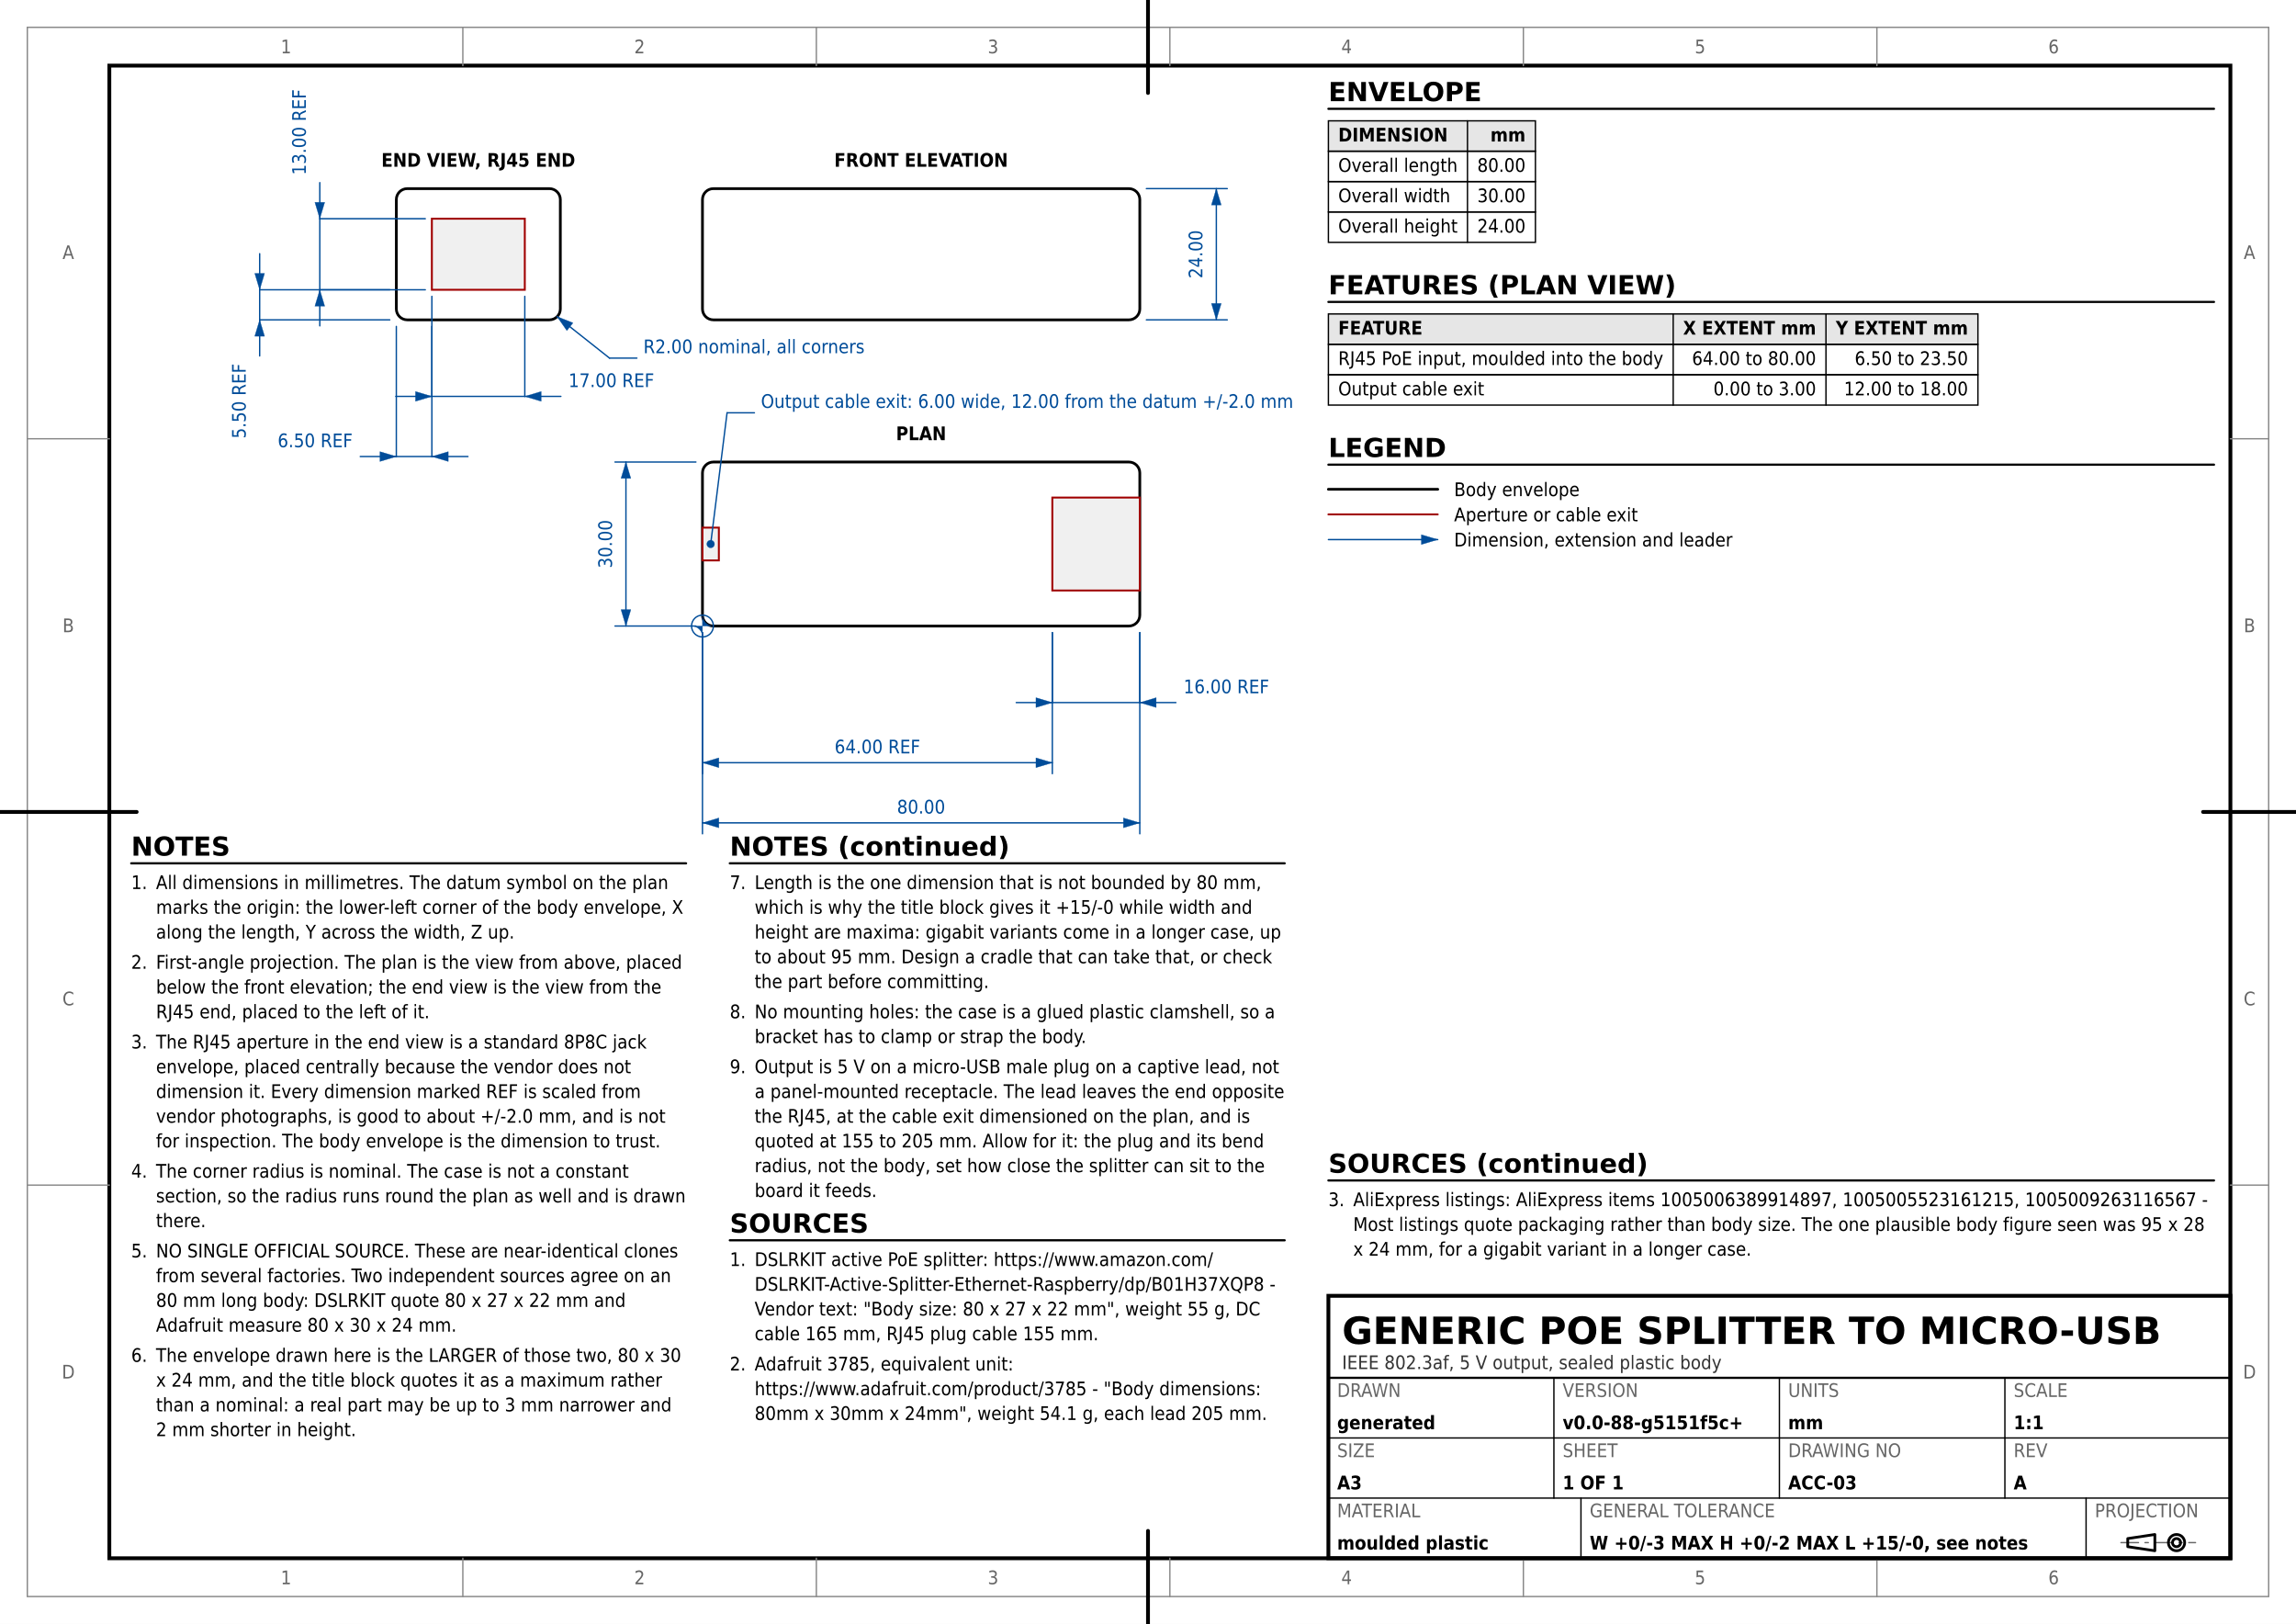
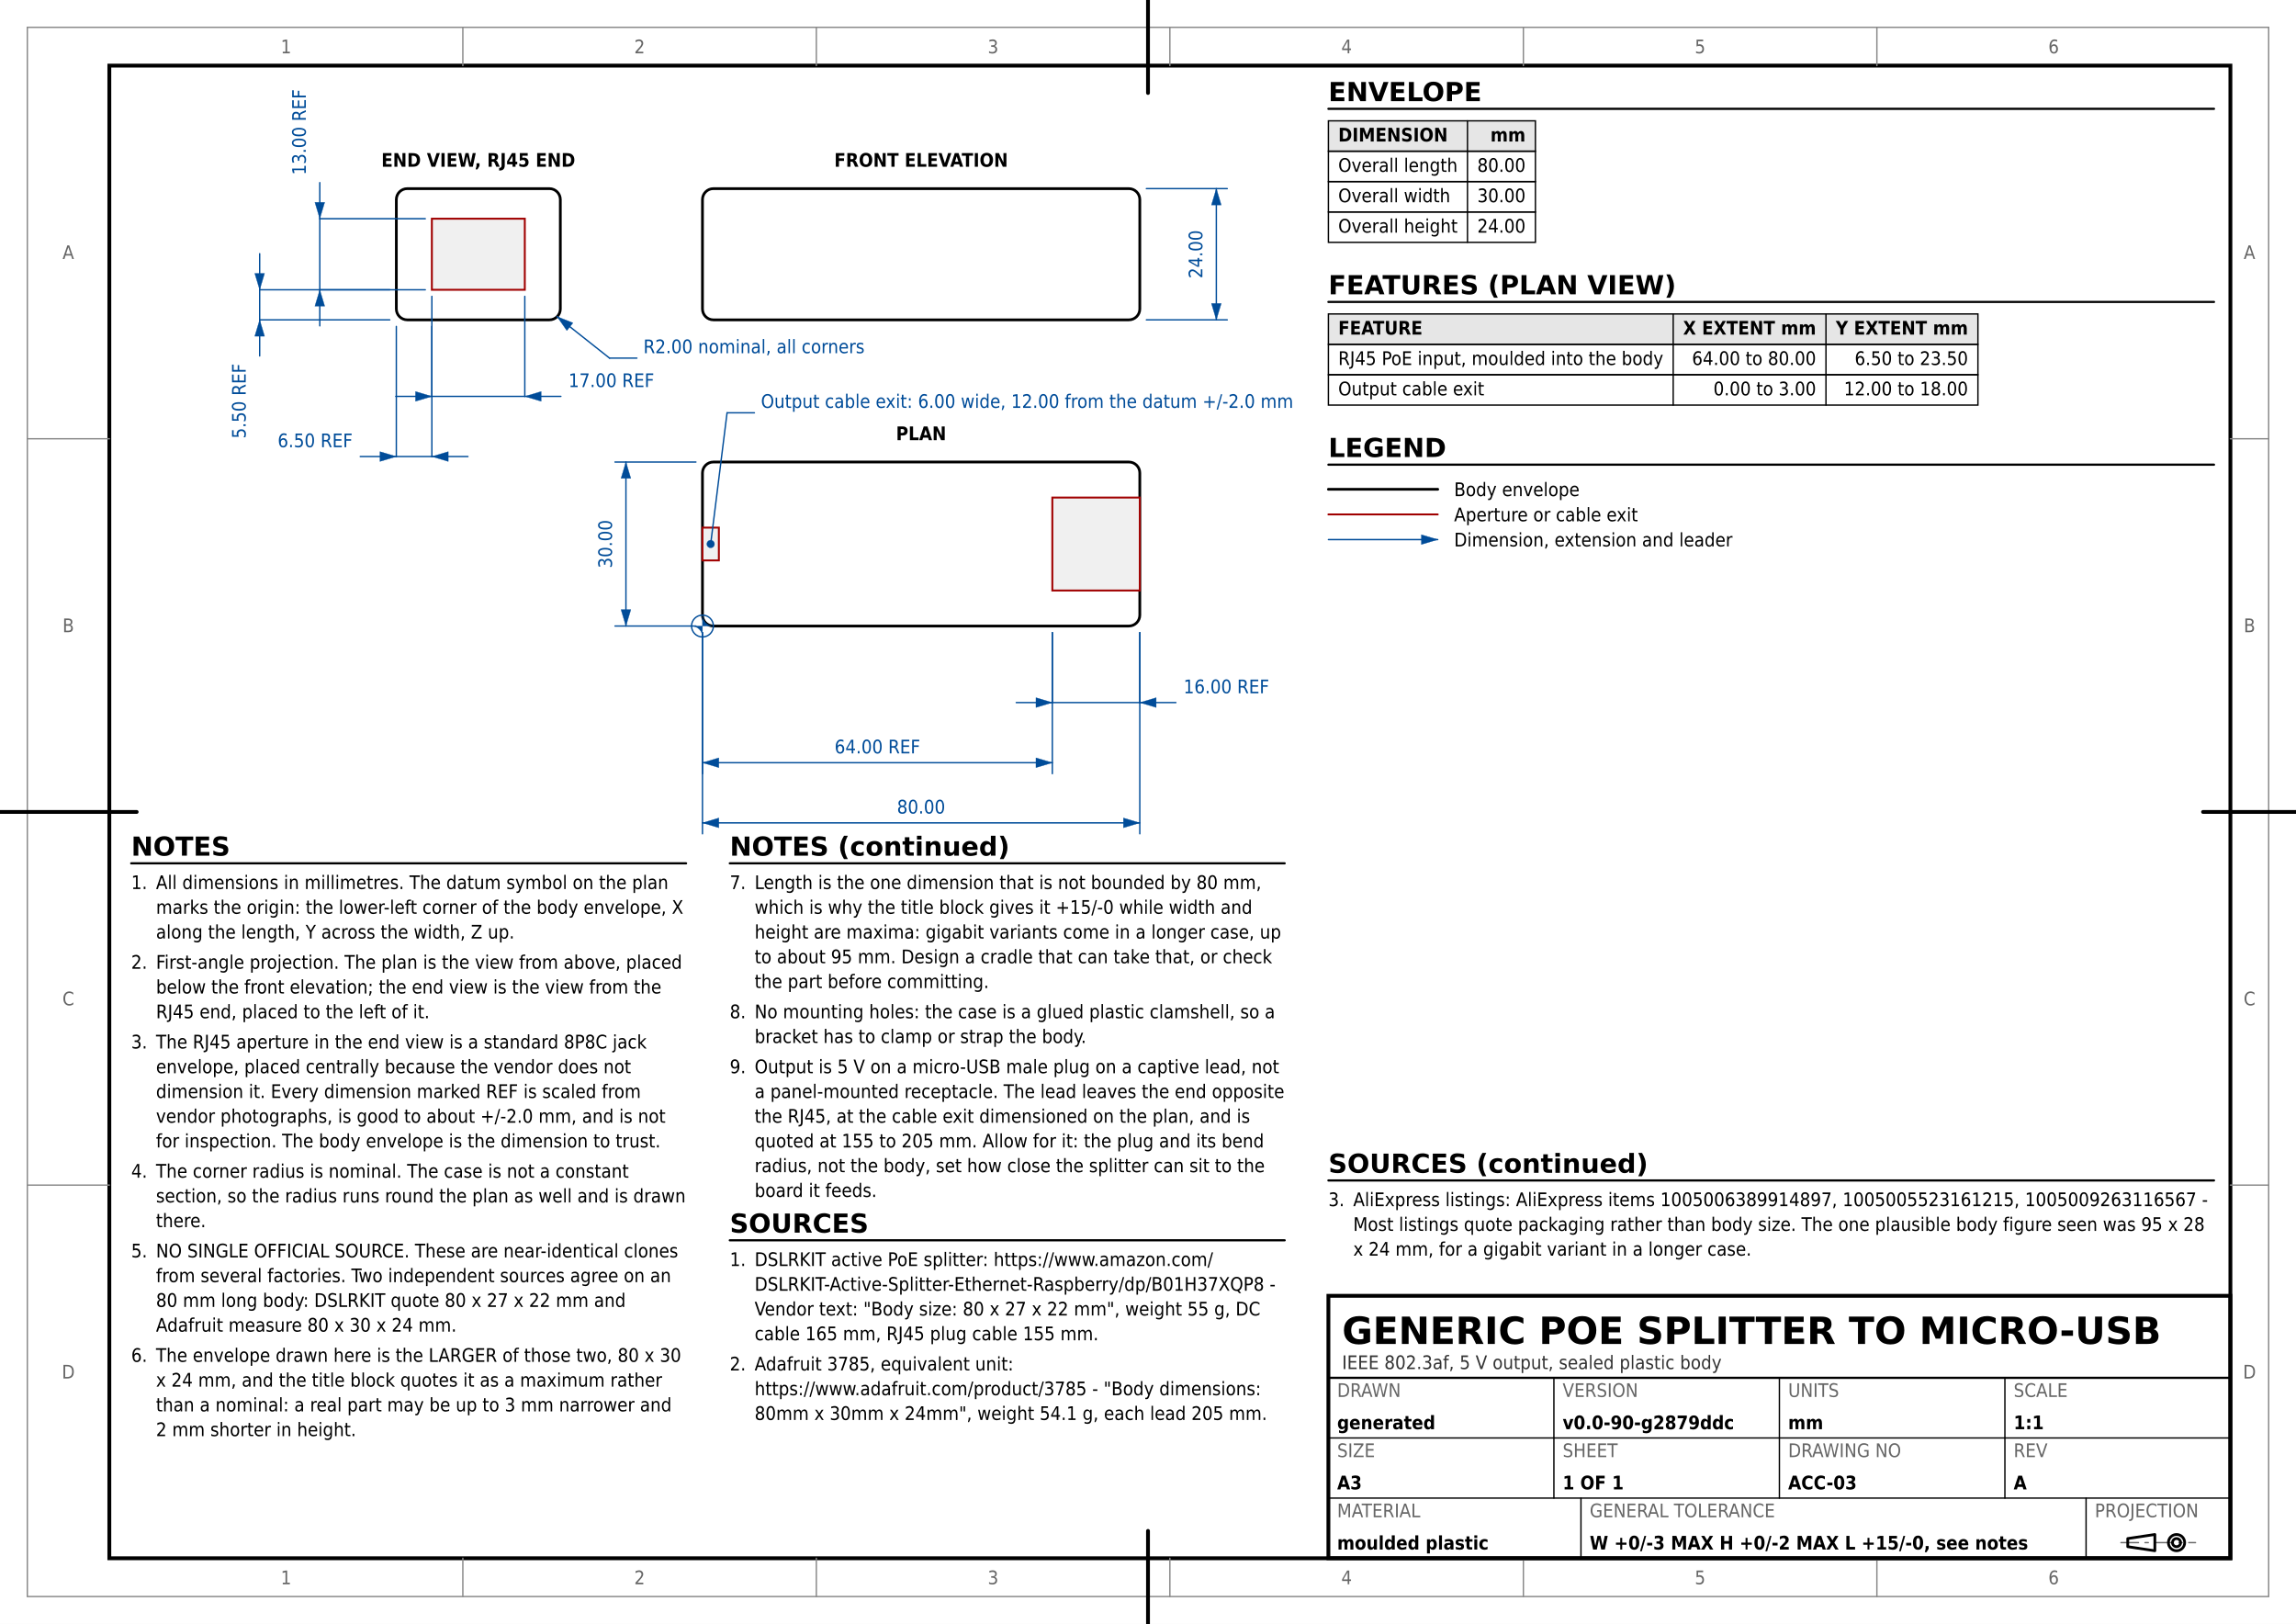
<svg xmlns="http://www.w3.org/2000/svg" version="1.1" width="420mm" height="297mm" viewBox="0 0 420 297">
  <rect width="100%" height="100%" fill="#ffffff" />
  <rect x="5" y="5" width="410" height="287" fill="none" stroke="#888888" stroke-width="0.25" />
  <rect x="20" y="12" width="388" height="273" fill="none" stroke="#000000" stroke-width="0.7" />
  <text x="52.333" y="289.75" font-family="DejaVu Sans Condensed, DejaVu Sans, Liberation Sans, sans-serif" font-size="3.429" fill="#666666" text-anchor="middle">1</text>
  <text x="52.333" y="9.75" font-family="DejaVu Sans Condensed, DejaVu Sans, Liberation Sans, sans-serif" font-size="3.429" fill="#666666" text-anchor="middle">1</text>
  <line x1="84.667" y1="292" x2="84.667" y2="285" stroke="#888888" stroke-width="0.25" stroke-linecap="round" />
  <line x1="84.667" y1="12" x2="84.667" y2="5" stroke="#888888" stroke-width="0.25" stroke-linecap="round" />
  <text x="117" y="289.75" font-family="DejaVu Sans Condensed, DejaVu Sans, Liberation Sans, sans-serif" font-size="3.429" fill="#666666" text-anchor="middle">2</text>
  <text x="117" y="9.75" font-family="DejaVu Sans Condensed, DejaVu Sans, Liberation Sans, sans-serif" font-size="3.429" fill="#666666" text-anchor="middle">2</text>
  <line x1="149.333" y1="292" x2="149.333" y2="285" stroke="#888888" stroke-width="0.25" stroke-linecap="round" />
  <line x1="149.333" y1="12" x2="149.333" y2="5" stroke="#888888" stroke-width="0.25" stroke-linecap="round" />
  <text x="181.667" y="289.75" font-family="DejaVu Sans Condensed, DejaVu Sans, Liberation Sans, sans-serif" font-size="3.429" fill="#666666" text-anchor="middle">3</text>
  <text x="181.667" y="9.75" font-family="DejaVu Sans Condensed, DejaVu Sans, Liberation Sans, sans-serif" font-size="3.429" fill="#666666" text-anchor="middle">3</text>
  <line x1="214" y1="292" x2="214" y2="285" stroke="#888888" stroke-width="0.25" stroke-linecap="round" />
  <line x1="214" y1="12" x2="214" y2="5" stroke="#888888" stroke-width="0.25" stroke-linecap="round" />
  <text x="246.333" y="289.75" font-family="DejaVu Sans Condensed, DejaVu Sans, Liberation Sans, sans-serif" font-size="3.429" fill="#666666" text-anchor="middle">4</text>
  <text x="246.333" y="9.75" font-family="DejaVu Sans Condensed, DejaVu Sans, Liberation Sans, sans-serif" font-size="3.429" fill="#666666" text-anchor="middle">4</text>
  <line x1="278.667" y1="292" x2="278.667" y2="285" stroke="#888888" stroke-width="0.25" stroke-linecap="round" />
  <line x1="278.667" y1="12" x2="278.667" y2="5" stroke="#888888" stroke-width="0.25" stroke-linecap="round" />
  <text x="311" y="289.75" font-family="DejaVu Sans Condensed, DejaVu Sans, Liberation Sans, sans-serif" font-size="3.429" fill="#666666" text-anchor="middle">5</text>
  <text x="311" y="9.75" font-family="DejaVu Sans Condensed, DejaVu Sans, Liberation Sans, sans-serif" font-size="3.429" fill="#666666" text-anchor="middle">5</text>
  <line x1="343.333" y1="292" x2="343.333" y2="285" stroke="#888888" stroke-width="0.25" stroke-linecap="round" />
  <line x1="343.333" y1="12" x2="343.333" y2="5" stroke="#888888" stroke-width="0.25" stroke-linecap="round" />
  <text x="375.667" y="289.75" font-family="DejaVu Sans Condensed, DejaVu Sans, Liberation Sans, sans-serif" font-size="3.429" fill="#666666" text-anchor="middle">6</text>
  <text x="375.667" y="9.75" font-family="DejaVu Sans Condensed, DejaVu Sans, Liberation Sans, sans-serif" font-size="3.429" fill="#666666" text-anchor="middle">6</text>
  <text x="12.5" y="252.125" font-family="DejaVu Sans Condensed, DejaVu Sans, Liberation Sans, sans-serif" font-size="3.429" fill="#666666" text-anchor="middle">D</text>
  <text x="411.5" y="252.125" font-family="DejaVu Sans Condensed, DejaVu Sans, Liberation Sans, sans-serif" font-size="3.429" fill="#666666" text-anchor="middle">D</text>
  <line x1="5" y1="216.75" x2="20" y2="216.75" stroke="#888888" stroke-width="0.25" stroke-linecap="round" />
  <line x1="408" y1="216.75" x2="415" y2="216.75" stroke="#888888" stroke-width="0.25" stroke-linecap="round" />
  <text x="12.5" y="183.875" font-family="DejaVu Sans Condensed, DejaVu Sans, Liberation Sans, sans-serif" font-size="3.429" fill="#666666" text-anchor="middle">C</text>
  <text x="411.5" y="183.875" font-family="DejaVu Sans Condensed, DejaVu Sans, Liberation Sans, sans-serif" font-size="3.429" fill="#666666" text-anchor="middle">C</text>
  <line x1="5" y1="148.5" x2="20" y2="148.5" stroke="#888888" stroke-width="0.25" stroke-linecap="round" />
  <line x1="408" y1="148.5" x2="415" y2="148.5" stroke="#888888" stroke-width="0.25" stroke-linecap="round" />
  <text x="12.5" y="115.625" font-family="DejaVu Sans Condensed, DejaVu Sans, Liberation Sans, sans-serif" font-size="3.429" fill="#666666" text-anchor="middle">B</text>
  <text x="411.5" y="115.625" font-family="DejaVu Sans Condensed, DejaVu Sans, Liberation Sans, sans-serif" font-size="3.429" fill="#666666" text-anchor="middle">B</text>
  <line x1="5" y1="80.25" x2="20" y2="80.25" stroke="#888888" stroke-width="0.25" stroke-linecap="round" />
  <line x1="408" y1="80.25" x2="415" y2="80.25" stroke="#888888" stroke-width="0.25" stroke-linecap="round" />
  <text x="12.5" y="47.375" font-family="DejaVu Sans Condensed, DejaVu Sans, Liberation Sans, sans-serif" font-size="3.429" fill="#666666" text-anchor="middle">A</text>
  <text x="411.5" y="47.375" font-family="DejaVu Sans Condensed, DejaVu Sans, Liberation Sans, sans-serif" font-size="3.429" fill="#666666" text-anchor="middle">A</text>
  <line x1="210" y1="297" x2="210" y2="280" stroke="#000000" stroke-width="0.7" stroke-linecap="round" />
  <line x1="210" y1="17" x2="210" y2="0" stroke="#000000" stroke-width="0.7" stroke-linecap="round" />
  <line x1="0" y1="148.5" x2="25" y2="148.5" stroke="#000000" stroke-width="0.7" stroke-linecap="round" />
  <line x1="403" y1="148.5" x2="420" y2="148.5" stroke="#000000" stroke-width="0.7" stroke-linecap="round" />
  <rect x="128.5" y="34.5" width="80" height="24" fill="none" stroke="#000000" stroke-width="0.5" rx="2" ry="2" />
  <rect x="128.5" y="84.5" width="80" height="30" fill="none" stroke="#000000" stroke-width="0.5" rx="2" ry="2" />
  <rect x="72.5" y="34.5" width="30" height="24" fill="none" stroke="#000000" stroke-width="0.5" rx="2" ry="2" />
  <text x="168.5" y="30.5" font-family="DejaVu Sans Condensed, DejaVu Sans, Liberation Sans, sans-serif" font-size="3.429" fill="#000000" text-anchor="middle" font-weight="bold">FRONT ELEVATION</text>
  <text x="168.5" y="80.5" font-family="DejaVu Sans Condensed, DejaVu Sans, Liberation Sans, sans-serif" font-size="3.429" fill="#000000" text-anchor="middle" font-weight="bold">PLAN</text>
  <text x="87.5" y="30.5" font-family="DejaVu Sans Condensed, DejaVu Sans, Liberation Sans, sans-serif" font-size="3.429" fill="#000000" text-anchor="middle" font-weight="bold">END VIEW, RJ45 END</text>
  <rect x="192.5" y="91" width="16" height="17" fill="#f0f0f0" stroke="#a00000" stroke-width="0.35" />
  <rect x="79" y="40" width="17" height="13" fill="#f0f0f0" stroke="#a00000" stroke-width="0.35" />
  <line x1="79" y1="54.2" x2="79" y2="72.5" stroke="#004c99" stroke-width="0.25" stroke-linecap="round" />
  <line x1="96" y1="54.2" x2="96" y2="72.5" stroke="#004c99" stroke-width="0.25" stroke-linecap="round" />
  <line x1="79" y1="72.5" x2="96" y2="72.5" stroke="#004c99" stroke-width="0.25" stroke-linecap="round" />
  <polygon points="79,72.5 76,71.6 76,73.4" fill="#004c99" stroke="#004c99" stroke-width="0.05" stroke-linejoin="round" />
  <polygon points="96,72.5 99,73.4 99,71.6" fill="#004c99" stroke="#004c99" stroke-width="0.05" stroke-linejoin="round" />
  <line x1="72.4" y1="72.5" x2="79" y2="72.5" stroke="#004c99" stroke-width="0.25" stroke-linecap="round" />
  <line x1="96" y1="72.5" x2="102.6" y2="72.5" stroke="#004c99" stroke-width="0.25" stroke-linecap="round" />
  <text x="104" y="70.791" font-family="DejaVu Sans Condensed, DejaVu Sans, Liberation Sans, sans-serif" font-size="3.429" fill="#004c99" text-anchor="start">17.00 REF</text>
  <line x1="72.5" y1="59.7" x2="72.5" y2="83.5" stroke="#004c99" stroke-width="0.25" stroke-linecap="round" />
  <line x1="79" y1="59.7" x2="79" y2="83.5" stroke="#004c99" stroke-width="0.25" stroke-linecap="round" />
  <line x1="72.5" y1="83.5" x2="79" y2="83.5" stroke="#004c99" stroke-width="0.25" stroke-linecap="round" />
  <polygon points="72.5,83.5 69.5,82.6 69.5,84.4" fill="#004c99" stroke="#004c99" stroke-width="0.05" stroke-linejoin="round" />
  <polygon points="79,83.5 82,84.4 82,82.6" fill="#004c99" stroke="#004c99" stroke-width="0.05" stroke-linejoin="round" />
  <line x1="65.9" y1="83.5" x2="72.5" y2="83.5" stroke="#004c99" stroke-width="0.25" stroke-linecap="round" />
  <line x1="79" y1="83.5" x2="85.6" y2="83.5" stroke="#004c99" stroke-width="0.25" stroke-linecap="round" />
  <text x="64.5" y="81.791" font-family="DejaVu Sans Condensed, DejaVu Sans, Liberation Sans, sans-serif" font-size="3.429" fill="#004c99" text-anchor="end">6.50 REF</text>
  <line x1="77.8" y1="53" x2="58.5" y2="53" stroke="#004c99" stroke-width="0.25" stroke-linecap="round" />
  <line x1="77.8" y1="40" x2="58.5" y2="40" stroke="#004c99" stroke-width="0.25" stroke-linecap="round" />
  <line x1="58.5" y1="53" x2="58.5" y2="40" stroke="#004c99" stroke-width="0.25" stroke-linecap="round" />
  <polygon points="58.5,53 57.6,56 59.4,56" fill="#004c99" stroke="#004c99" stroke-width="0.05" stroke-linejoin="round" />
  <polygon points="58.5,40 59.4,37 57.6,37" fill="#004c99" stroke="#004c99" stroke-width="0.05" stroke-linejoin="round" />
  <line x1="58.5" y1="59.6" x2="58.5" y2="53" stroke="#004c99" stroke-width="0.25" stroke-linecap="round" />
  <line x1="58.5" y1="40" x2="58.5" y2="33.4" stroke="#004c99" stroke-width="0.25" stroke-linecap="round" />
  <text x="55.945" y="32" font-family="DejaVu Sans Condensed, DejaVu Sans, Liberation Sans, sans-serif" font-size="3.429" fill="#004c99" text-anchor="start" transform="rotate(-90 55.9453 32)">13.00 REF</text>
  <line x1="71.3" y1="58.5" x2="47.5" y2="58.5" stroke="#004c99" stroke-width="0.25" stroke-linecap="round" />
  <line x1="71.3" y1="53" x2="47.5" y2="53" stroke="#004c99" stroke-width="0.25" stroke-linecap="round" />
  <line x1="47.5" y1="58.5" x2="47.5" y2="53" stroke="#004c99" stroke-width="0.25" stroke-linecap="round" />
  <polygon points="47.5,58.5 46.6,61.5 48.4,61.5" fill="#004c99" stroke="#004c99" stroke-width="0.05" stroke-linejoin="round" />
  <polygon points="47.5,53 48.4,50 46.6,50" fill="#004c99" stroke="#004c99" stroke-width="0.05" stroke-linejoin="round" />
  <line x1="47.5" y1="65.1" x2="47.5" y2="58.5" stroke="#004c99" stroke-width="0.25" stroke-linecap="round" />
  <line x1="47.5" y1="53" x2="47.5" y2="46.4" stroke="#004c99" stroke-width="0.25" stroke-linecap="round" />
  <text x="44.945" y="66.5" font-family="DejaVu Sans Condensed, DejaVu Sans, Liberation Sans, sans-serif" font-size="3.429" fill="#004c99" text-anchor="end" transform="rotate(-90 44.9453 66.5)">5.50 REF</text>
  <line x1="192.5" y1="115.7" x2="192.5" y2="128.5" stroke="#004c99" stroke-width="0.25" stroke-linecap="round" />
  <line x1="208.5" y1="115.7" x2="208.5" y2="128.5" stroke="#004c99" stroke-width="0.25" stroke-linecap="round" />
  <line x1="192.5" y1="128.5" x2="208.5" y2="128.5" stroke="#004c99" stroke-width="0.25" stroke-linecap="round" />
  <polygon points="192.5,128.5 189.5,127.6 189.5,129.4" fill="#004c99" stroke="#004c99" stroke-width="0.05" stroke-linejoin="round" />
  <polygon points="208.5,128.5 211.5,129.4 211.5,127.6" fill="#004c99" stroke="#004c99" stroke-width="0.05" stroke-linejoin="round" />
  <line x1="185.9" y1="128.5" x2="192.5" y2="128.5" stroke="#004c99" stroke-width="0.25" stroke-linecap="round" />
  <line x1="208.5" y1="128.5" x2="215.1" y2="128.5" stroke="#004c99" stroke-width="0.25" stroke-linecap="round" />
  <text x="216.5" y="126.791" font-family="DejaVu Sans Condensed, DejaVu Sans, Liberation Sans, sans-serif" font-size="3.429" fill="#004c99" text-anchor="start">16.00 REF</text>
  <line x1="128.5" y1="115.7" x2="128.5" y2="141.5" stroke="#004c99" stroke-width="0.25" stroke-linecap="round" />
  <line x1="192.5" y1="115.7" x2="192.5" y2="141.5" stroke="#004c99" stroke-width="0.25" stroke-linecap="round" />
  <line x1="128.5" y1="139.5" x2="192.5" y2="139.5" stroke="#004c99" stroke-width="0.25" stroke-linecap="round" />
  <polygon points="128.5,139.5 131.5,140.4 131.5,138.6" fill="#004c99" stroke="#004c99" stroke-width="0.05" stroke-linejoin="round" />
  <polygon points="192.5,139.5 189.5,138.6 189.5,140.4" fill="#004c99" stroke="#004c99" stroke-width="0.05" stroke-linejoin="round" />
  <text x="160.5" y="137.791" font-family="DejaVu Sans Condensed, DejaVu Sans, Liberation Sans, sans-serif" font-size="3.429" fill="#004c99" text-anchor="middle">64.00 REF</text>
  <rect x="128.5" y="96.5" width="3" height="6" fill="#f0f0f0" stroke="#a00000" stroke-width="0.35" />
  <circle cx="130" cy="99.5" r="0.7" fill="#004c99" stroke="#004c99" stroke-width="0.05" />
  <line x1="130" y1="99.5" x2="133" y2="75.5" stroke="#004c99" stroke-width="0.25" stroke-linecap="round" />
  <line x1="133" y1="75.5" x2="138" y2="75.5" stroke="#004c99" stroke-width="0.25" stroke-linecap="round" />
  <text x="139.2" y="74.6" font-family="DejaVu Sans Condensed, DejaVu Sans, Liberation Sans, sans-serif" font-size="3.429" fill="#004c99" text-anchor="start">Output cable exit: 6.00 wide, 12.00 from the datum +/-2.0 mm</text>
  <line x1="128.5" y1="115.7" x2="128.5" y2="152.5" stroke="#004c99" stroke-width="0.25" stroke-linecap="round" />
  <line x1="208.5" y1="115.7" x2="208.5" y2="152.5" stroke="#004c99" stroke-width="0.25" stroke-linecap="round" />
  <line x1="128.5" y1="150.5" x2="208.5" y2="150.5" stroke="#004c99" stroke-width="0.25" stroke-linecap="round" />
  <polygon points="128.5,150.5 131.5,151.4 131.5,149.6" fill="#004c99" stroke="#004c99" stroke-width="0.05" stroke-linejoin="round" />
  <polygon points="208.5,150.5 205.5,149.6 205.5,151.4" fill="#004c99" stroke="#004c99" stroke-width="0.05" stroke-linejoin="round" />
  <text x="168.5" y="148.791" font-family="DejaVu Sans Condensed, DejaVu Sans, Liberation Sans, sans-serif" font-size="3.429" fill="#004c99" text-anchor="middle">80.00</text>
  <line x1="127.3" y1="114.5" x2="112.5" y2="114.5" stroke="#004c99" stroke-width="0.25" stroke-linecap="round" />
  <line x1="127.3" y1="84.5" x2="112.5" y2="84.5" stroke="#004c99" stroke-width="0.25" stroke-linecap="round" />
  <line x1="114.5" y1="114.5" x2="114.5" y2="84.5" stroke="#004c99" stroke-width="0.25" stroke-linecap="round" />
  <polygon points="114.5,114.5 115.4,111.5 113.6,111.5" fill="#004c99" stroke="#004c99" stroke-width="0.05" stroke-linejoin="round" />
  <polygon points="114.5,84.5 113.6,87.5 115.4,87.5" fill="#004c99" stroke="#004c99" stroke-width="0.05" stroke-linejoin="round" />
  <text x="111.945" y="99.5" font-family="DejaVu Sans Condensed, DejaVu Sans, Liberation Sans, sans-serif" font-size="3.429" fill="#004c99" text-anchor="middle" transform="rotate(-90 111.9453 99.5)">30.00</text>
  <line x1="209.7" y1="58.5" x2="224.5" y2="58.5" stroke="#004c99" stroke-width="0.25" stroke-linecap="round" />
  <line x1="209.7" y1="34.5" x2="224.5" y2="34.5" stroke="#004c99" stroke-width="0.25" stroke-linecap="round" />
  <line x1="222.5" y1="58.5" x2="222.5" y2="34.5" stroke="#004c99" stroke-width="0.25" stroke-linecap="round" />
  <polygon points="222.5,58.5 223.4,55.5 221.6,55.5" fill="#004c99" stroke="#004c99" stroke-width="0.05" stroke-linejoin="round" />
  <polygon points="222.5,34.5 221.6,37.5 223.4,37.5" fill="#004c99" stroke="#004c99" stroke-width="0.05" stroke-linejoin="round" />
  <text x="219.945" y="46.5" font-family="DejaVu Sans Condensed, DejaVu Sans, Liberation Sans, sans-serif" font-size="3.429" fill="#004c99" text-anchor="middle" transform="rotate(-90 219.9453 46.5)">24.00</text>
  <polygon points="101.9,57.9 103.694,60.468 104.811,59.056" fill="#004c99" stroke="#004c99" stroke-width="0.05" stroke-linejoin="round" />
  <line x1="101.9" y1="57.9" x2="111.5" y2="65.5" stroke="#004c99" stroke-width="0.25" stroke-linecap="round" />
  <line x1="111.5" y1="65.5" x2="116.5" y2="65.5" stroke="#004c99" stroke-width="0.25" stroke-linecap="round" />
  <text x="117.7" y="64.6" font-family="DejaVu Sans Condensed, DejaVu Sans, Liberation Sans, sans-serif" font-size="3.429" fill="#004c99" text-anchor="start">R2.00 nominal, all corners</text>
  <circle cx="128.5" cy="114.5" r="2" fill="none" stroke="#004c99" stroke-width="0.25" />
  <path d="M 128.5 114.5 L 130.5 114.5 A 2.0 2.0 0 0 1 128.5 112.5 Z" fill="#004c99" stroke="#004c99" stroke-width="0.05" stroke-linejoin="round" stroke-linecap="round" />
  <path d="M 128.5 114.5 L 126.5 114.5 A 2.0 2.0 0 0 1 128.5 116.5 Z" fill="#004c99" stroke="#004c99" stroke-width="0.05" stroke-linejoin="round" stroke-linecap="round" />
  <text x="243" y="18.5" font-family="DejaVu Sans, Liberation Sans, sans-serif" font-size="4.801" fill="#000000" text-anchor="start" font-weight="bold">ENVELOPE</text>
  <line x1="243" y1="19.9" x2="405" y2="19.9" stroke="#000000" stroke-width="0.4" stroke-linecap="round" />
  <rect x="243" y="22.1" width="37.87" height="5.556" fill="#e6e6e6" stroke="#000000" stroke-width="0.25" />
  <text x="244.8" y="25.878" font-family="DejaVu Sans Condensed, DejaVu Sans, Liberation Sans, sans-serif" font-size="3.429" fill="#000000" text-anchor="start" font-weight="bold">DIMENSION</text>
  <text x="279.07" y="25.878" font-family="DejaVu Sans Condensed, DejaVu Sans, Liberation Sans, sans-serif" font-size="3.429" fill="#000000" text-anchor="end" font-weight="bold">mm</text>
  <rect x="243" y="27.656" width="37.87" height="5.556" fill="none" stroke="#000000" stroke-width="0.25" />
  <text x="244.8" y="31.433" font-family="DejaVu Sans Condensed, DejaVu Sans, Liberation Sans, sans-serif" font-size="3.429" fill="#000000" text-anchor="start">Overall length</text>
  <text x="279.07" y="31.433" font-family="DejaVu Sans Condensed, DejaVu Sans, Liberation Sans, sans-serif" font-size="3.429" fill="#000000" text-anchor="end">80.00</text>
  <rect x="243" y="33.211" width="37.87" height="5.556" fill="none" stroke="#000000" stroke-width="0.25" />
  <text x="244.8" y="36.989" font-family="DejaVu Sans Condensed, DejaVu Sans, Liberation Sans, sans-serif" font-size="3.429" fill="#000000" text-anchor="start">Overall width</text>
  <text x="279.07" y="36.989" font-family="DejaVu Sans Condensed, DejaVu Sans, Liberation Sans, sans-serif" font-size="3.429" fill="#000000" text-anchor="end">30.00</text>
  <rect x="243" y="38.767" width="37.87" height="5.556" fill="none" stroke="#000000" stroke-width="0.25" />
  <text x="244.8" y="42.544" font-family="DejaVu Sans Condensed, DejaVu Sans, Liberation Sans, sans-serif" font-size="3.429" fill="#000000" text-anchor="start">Overall height</text>
  <text x="279.07" y="42.544" font-family="DejaVu Sans Condensed, DejaVu Sans, Liberation Sans, sans-serif" font-size="3.429" fill="#000000" text-anchor="end">24.00</text>
  <line x1="268.441" y1="22.1" x2="268.441" y2="44.322" stroke="#000000" stroke-width="0.25" stroke-linecap="round" />
  <text x="243" y="53.822" font-family="DejaVu Sans, Liberation Sans, sans-serif" font-size="4.801" fill="#000000" text-anchor="start" font-weight="bold">FEATURES (PLAN VIEW)</text>
  <line x1="243" y1="55.222" x2="405" y2="55.222" stroke="#000000" stroke-width="0.4" stroke-linecap="round" />
  <rect x="243" y="57.422" width="118.816" height="5.556" fill="#e6e6e6" stroke="#000000" stroke-width="0.25" />
  <text x="244.8" y="61.2" font-family="DejaVu Sans Condensed, DejaVu Sans, Liberation Sans, sans-serif" font-size="3.429" fill="#000000" text-anchor="start" font-weight="bold">FEATURE</text>
  <text x="332.218" y="61.2" font-family="DejaVu Sans Condensed, DejaVu Sans, Liberation Sans, sans-serif" font-size="3.429" fill="#000000" text-anchor="end" font-weight="bold">X EXTENT mm</text>
  <text x="360.016" y="61.2" font-family="DejaVu Sans Condensed, DejaVu Sans, Liberation Sans, sans-serif" font-size="3.429" fill="#000000" text-anchor="end" font-weight="bold">Y EXTENT mm</text>
  <rect x="243" y="62.978" width="118.816" height="5.556" fill="none" stroke="#000000" stroke-width="0.25" />
  <text x="244.8" y="66.756" font-family="DejaVu Sans Condensed, DejaVu Sans, Liberation Sans, sans-serif" font-size="3.429" fill="#000000" text-anchor="start">RJ45 PoE input, moulded into the body</text>
  <text x="332.218" y="66.756" font-family="DejaVu Sans Condensed, DejaVu Sans, Liberation Sans, sans-serif" font-size="3.429" fill="#000000" text-anchor="end">64.00 to 80.00</text>
  <text x="360.016" y="66.756" font-family="DejaVu Sans Condensed, DejaVu Sans, Liberation Sans, sans-serif" font-size="3.429" fill="#000000" text-anchor="end">6.50 to 23.50</text>
  <rect x="243" y="68.533" width="118.816" height="5.556" fill="none" stroke="#000000" stroke-width="0.25" />
  <text x="244.8" y="72.311" font-family="DejaVu Sans Condensed, DejaVu Sans, Liberation Sans, sans-serif" font-size="3.429" fill="#000000" text-anchor="start">Output cable exit</text>
  <text x="332.218" y="72.311" font-family="DejaVu Sans Condensed, DejaVu Sans, Liberation Sans, sans-serif" font-size="3.429" fill="#000000" text-anchor="end">0.00 to 3.00</text>
  <text x="360.016" y="72.311" font-family="DejaVu Sans Condensed, DejaVu Sans, Liberation Sans, sans-serif" font-size="3.429" fill="#000000" text-anchor="end">12.00 to 18.00</text>
  <line x1="306.074" y1="57.422" x2="306.074" y2="74.089" stroke="#000000" stroke-width="0.25" stroke-linecap="round" />
  <line x1="334.018" y1="57.422" x2="334.018" y2="74.089" stroke="#000000" stroke-width="0.25" stroke-linecap="round" />
  <text x="243" y="83.589" font-family="DejaVu Sans, Liberation Sans, sans-serif" font-size="4.801" fill="#000000" text-anchor="start" font-weight="bold">LEGEND</text>
  <line x1="243" y1="84.989" x2="405" y2="84.989" stroke="#000000" stroke-width="0.4" stroke-linecap="round" />
  <line x1="243" y1="89.489" x2="263" y2="89.489" stroke="#000000" stroke-width="0.5" stroke-linecap="round" />
  <text x="266" y="90.739" font-family="DejaVu Sans Condensed, DejaVu Sans, Liberation Sans, sans-serif" font-size="3.429" fill="#000000" text-anchor="start">Body envelope</text>
  <line x1="243" y1="94.089" x2="263" y2="94.089" stroke="#a00000" stroke-width="0.35" stroke-linecap="round" />
  <text x="266" y="95.339" font-family="DejaVu Sans Condensed, DejaVu Sans, Liberation Sans, sans-serif" font-size="3.429" fill="#000000" text-anchor="start">Aperture or cable exit</text>
  <line x1="243" y1="98.689" x2="263" y2="98.689" stroke="#004c99" stroke-width="0.25" stroke-linecap="round" />
  <polygon points="263,98.689 260,97.789 260,99.589" fill="#004c99" stroke="#004c99" stroke-width="0.05" stroke-linejoin="round" />
  <text x="266" y="99.939" font-family="DejaVu Sans Condensed, DejaVu Sans, Liberation Sans, sans-serif" font-size="3.429" fill="#000000" text-anchor="start">Dimension, extension and leader</text>
  <text x="24" y="156.5" font-family="DejaVu Sans, Liberation Sans, sans-serif" font-size="4.801" fill="#000000" text-anchor="start" font-weight="bold">NOTES</text>
  <line x1="24" y1="157.9" x2="125.5" y2="157.9" stroke="#000000" stroke-width="0.4" stroke-linecap="round" />
  <text x="24" y="162.6" font-family="DejaVu Sans Condensed, DejaVu Sans, Liberation Sans, sans-serif" font-size="3.429" fill="#000000" text-anchor="start">1.</text>
  <text x="28.542" y="162.6" font-family="DejaVu Sans Condensed, DejaVu Sans, Liberation Sans, sans-serif" font-size="3.429" fill="#000000" text-anchor="start">All dimensions in millimetres. The datum symbol on the plan</text>
  <text x="28.542" y="167.127" font-family="DejaVu Sans Condensed, DejaVu Sans, Liberation Sans, sans-serif" font-size="3.429" fill="#000000" text-anchor="start">marks the origin: the lower-left corner of the body envelope, X</text>
  <text x="28.542" y="171.654" font-family="DejaVu Sans Condensed, DejaVu Sans, Liberation Sans, sans-serif" font-size="3.429" fill="#000000" text-anchor="start">along the length, Y across the width, Z up.</text>
  <text x="24" y="177.18" font-family="DejaVu Sans Condensed, DejaVu Sans, Liberation Sans, sans-serif" font-size="3.429" fill="#000000" text-anchor="start">2.</text>
  <text x="28.542" y="177.18" font-family="DejaVu Sans Condensed, DejaVu Sans, Liberation Sans, sans-serif" font-size="3.429" fill="#000000" text-anchor="start">First-angle projection. The plan is the view from above, placed</text>
  <text x="28.542" y="181.707" font-family="DejaVu Sans Condensed, DejaVu Sans, Liberation Sans, sans-serif" font-size="3.429" fill="#000000" text-anchor="start">below the front elevation; the end view is the view from the</text>
  <text x="28.542" y="186.234" font-family="DejaVu Sans Condensed, DejaVu Sans, Liberation Sans, sans-serif" font-size="3.429" fill="#000000" text-anchor="start">RJ45 end, placed to the left of it.</text>
  <text x="24" y="191.761" font-family="DejaVu Sans Condensed, DejaVu Sans, Liberation Sans, sans-serif" font-size="3.429" fill="#000000" text-anchor="start">3.</text>
  <text x="28.542" y="191.761" font-family="DejaVu Sans Condensed, DejaVu Sans, Liberation Sans, sans-serif" font-size="3.429" fill="#000000" text-anchor="start">The RJ45 aperture in the end view is a standard 8P8C jack</text>
  <text x="28.542" y="196.287" font-family="DejaVu Sans Condensed, DejaVu Sans, Liberation Sans, sans-serif" font-size="3.429" fill="#000000" text-anchor="start">envelope, placed centrally because the vendor does not</text>
  <text x="28.542" y="200.814" font-family="DejaVu Sans Condensed, DejaVu Sans, Liberation Sans, sans-serif" font-size="3.429" fill="#000000" text-anchor="start">dimension it. Every dimension marked REF is scaled from</text>
  <text x="28.542" y="205.341" font-family="DejaVu Sans Condensed, DejaVu Sans, Liberation Sans, sans-serif" font-size="3.429" fill="#000000" text-anchor="start">vendor photographs, is good to about +/-2.0 mm, and is not</text>
  <text x="28.542" y="209.868" font-family="DejaVu Sans Condensed, DejaVu Sans, Liberation Sans, sans-serif" font-size="3.429" fill="#000000" text-anchor="start">for inspection. The body envelope is the dimension to trust.</text>
  <text x="24" y="215.394" font-family="DejaVu Sans Condensed, DejaVu Sans, Liberation Sans, sans-serif" font-size="3.429" fill="#000000" text-anchor="start">4.</text>
  <text x="28.542" y="215.394" font-family="DejaVu Sans Condensed, DejaVu Sans, Liberation Sans, sans-serif" font-size="3.429" fill="#000000" text-anchor="start">The corner radius is nominal. The case is not a constant</text>
  <text x="28.542" y="219.921" font-family="DejaVu Sans Condensed, DejaVu Sans, Liberation Sans, sans-serif" font-size="3.429" fill="#000000" text-anchor="start">section, so the radius runs round the plan as well and is drawn</text>
  <text x="28.542" y="224.448" font-family="DejaVu Sans Condensed, DejaVu Sans, Liberation Sans, sans-serif" font-size="3.429" fill="#000000" text-anchor="start">there.</text>
  <text x="24" y="229.975" font-family="DejaVu Sans Condensed, DejaVu Sans, Liberation Sans, sans-serif" font-size="3.429" fill="#000000" text-anchor="start">5.</text>
  <text x="28.542" y="229.975" font-family="DejaVu Sans Condensed, DejaVu Sans, Liberation Sans, sans-serif" font-size="3.429" fill="#000000" text-anchor="start">NO SINGLE OFFICIAL SOURCE. These are near-identical clones</text>
  <text x="28.542" y="234.501" font-family="DejaVu Sans Condensed, DejaVu Sans, Liberation Sans, sans-serif" font-size="3.429" fill="#000000" text-anchor="start">from several factories. Two independent sources agree on an</text>
  <text x="28.542" y="239.028" font-family="DejaVu Sans Condensed, DejaVu Sans, Liberation Sans, sans-serif" font-size="3.429" fill="#000000" text-anchor="start">80 mm long body: DSLRKIT quote 80 x 27 x 22 mm and</text>
  <text x="28.542" y="243.555" font-family="DejaVu Sans Condensed, DejaVu Sans, Liberation Sans, sans-serif" font-size="3.429" fill="#000000" text-anchor="start">Adafruit measure 80 x 30 x 24 mm.</text>
  <text x="24" y="249.082" font-family="DejaVu Sans Condensed, DejaVu Sans, Liberation Sans, sans-serif" font-size="3.429" fill="#000000" text-anchor="start">6.</text>
  <text x="28.542" y="249.082" font-family="DejaVu Sans Condensed, DejaVu Sans, Liberation Sans, sans-serif" font-size="3.429" fill="#000000" text-anchor="start">The envelope drawn here is the LARGER of those two, 80 x 30</text>
  <text x="28.542" y="253.608" font-family="DejaVu Sans Condensed, DejaVu Sans, Liberation Sans, sans-serif" font-size="3.429" fill="#000000" text-anchor="start">x 24 mm, and the title block quotes it as a maximum rather</text>
  <text x="28.542" y="258.135" font-family="DejaVu Sans Condensed, DejaVu Sans, Liberation Sans, sans-serif" font-size="3.429" fill="#000000" text-anchor="start">than a nominal: a real part may be up to 3 mm narrower and</text>
  <text x="28.542" y="262.662" font-family="DejaVu Sans Condensed, DejaVu Sans, Liberation Sans, sans-serif" font-size="3.429" fill="#000000" text-anchor="start">2 mm shorter in height.</text>
  <text x="133.5" y="156.5" font-family="DejaVu Sans, Liberation Sans, sans-serif" font-size="4.801" fill="#000000" text-anchor="start" font-weight="bold">NOTES (continued)</text>
  <line x1="133.5" y1="157.9" x2="235" y2="157.9" stroke="#000000" stroke-width="0.4" stroke-linecap="round" />
  <text x="133.5" y="162.6" font-family="DejaVu Sans Condensed, DejaVu Sans, Liberation Sans, sans-serif" font-size="3.429" fill="#000000" text-anchor="start">7.</text>
  <text x="138.042" y="162.6" font-family="DejaVu Sans Condensed, DejaVu Sans, Liberation Sans, sans-serif" font-size="3.429" fill="#000000" text-anchor="start">Length is the one dimension that is not bounded by 80 mm,</text>
  <text x="138.042" y="167.127" font-family="DejaVu Sans Condensed, DejaVu Sans, Liberation Sans, sans-serif" font-size="3.429" fill="#000000" text-anchor="start">which is why the title block gives it +15/-0 while width and</text>
  <text x="138.042" y="171.654" font-family="DejaVu Sans Condensed, DejaVu Sans, Liberation Sans, sans-serif" font-size="3.429" fill="#000000" text-anchor="start">height are maxima: gigabit variants come in a longer case, up</text>
  <text x="138.042" y="176.18" font-family="DejaVu Sans Condensed, DejaVu Sans, Liberation Sans, sans-serif" font-size="3.429" fill="#000000" text-anchor="start">to about 95 mm. Design a cradle that can take that, or check</text>
  <text x="138.042" y="180.707" font-family="DejaVu Sans Condensed, DejaVu Sans, Liberation Sans, sans-serif" font-size="3.429" fill="#000000" text-anchor="start">the part before committing.</text>
  <text x="133.5" y="186.234" font-family="DejaVu Sans Condensed, DejaVu Sans, Liberation Sans, sans-serif" font-size="3.429" fill="#000000" text-anchor="start">8.</text>
  <text x="138.042" y="186.234" font-family="DejaVu Sans Condensed, DejaVu Sans, Liberation Sans, sans-serif" font-size="3.429" fill="#000000" text-anchor="start">No mounting holes: the case is a glued plastic clamshell, so a</text>
  <text x="138.042" y="190.761" font-family="DejaVu Sans Condensed, DejaVu Sans, Liberation Sans, sans-serif" font-size="3.429" fill="#000000" text-anchor="start">bracket has to clamp or strap the body.</text>
  <text x="133.5" y="196.287" font-family="DejaVu Sans Condensed, DejaVu Sans, Liberation Sans, sans-serif" font-size="3.429" fill="#000000" text-anchor="start">9.</text>
  <text x="138.042" y="196.287" font-family="DejaVu Sans Condensed, DejaVu Sans, Liberation Sans, sans-serif" font-size="3.429" fill="#000000" text-anchor="start">Output is 5 V on a micro-USB male plug on a captive lead, not</text>
  <text x="138.042" y="200.814" font-family="DejaVu Sans Condensed, DejaVu Sans, Liberation Sans, sans-serif" font-size="3.429" fill="#000000" text-anchor="start">a panel-mounted receptacle. The lead leaves the end opposite</text>
  <text x="138.042" y="205.341" font-family="DejaVu Sans Condensed, DejaVu Sans, Liberation Sans, sans-serif" font-size="3.429" fill="#000000" text-anchor="start">the RJ45, at the cable exit dimensioned on the plan, and is</text>
  <text x="138.042" y="209.868" font-family="DejaVu Sans Condensed, DejaVu Sans, Liberation Sans, sans-serif" font-size="3.429" fill="#000000" text-anchor="start">quoted at 155 to 205 mm. Allow for it: the plug and its bend</text>
  <text x="138.042" y="214.394" font-family="DejaVu Sans Condensed, DejaVu Sans, Liberation Sans, sans-serif" font-size="3.429" fill="#000000" text-anchor="start">radius, not the body, set how close the splitter can sit to the</text>
  <text x="138.042" y="218.921" font-family="DejaVu Sans Condensed, DejaVu Sans, Liberation Sans, sans-serif" font-size="3.429" fill="#000000" text-anchor="start">board it feeds.</text>
  <text x="133.5" y="225.448" font-family="DejaVu Sans, Liberation Sans, sans-serif" font-size="4.801" fill="#000000" text-anchor="start" font-weight="bold">SOURCES</text>
  <line x1="133.5" y1="226.848" x2="235" y2="226.848" stroke="#000000" stroke-width="0.4" stroke-linecap="round" />
  <text x="133.5" y="231.548" font-family="DejaVu Sans Condensed, DejaVu Sans, Liberation Sans, sans-serif" font-size="3.429" fill="#000000" text-anchor="start">1.</text>
  <text x="138.042" y="231.548" font-family="DejaVu Sans Condensed, DejaVu Sans, Liberation Sans, sans-serif" font-size="3.429" fill="#000000" text-anchor="start">DSLRKIT active PoE splitter: https://www.amazon.com/</text>
  <text x="138.042" y="236.075" font-family="DejaVu Sans Condensed, DejaVu Sans, Liberation Sans, sans-serif" font-size="3.429" fill="#000000" text-anchor="start">DSLRKIT-Active-Splitter-Ethernet-Raspberry/dp/B01H37XQP8 -</text>
  <text x="138.042" y="240.601" font-family="DejaVu Sans Condensed, DejaVu Sans, Liberation Sans, sans-serif" font-size="3.429" fill="#000000" text-anchor="start">Vendor text: "Body size: 80 x 27 x 22 mm", weight 55 g, DC</text>
  <text x="138.042" y="245.128" font-family="DejaVu Sans Condensed, DejaVu Sans, Liberation Sans, sans-serif" font-size="3.429" fill="#000000" text-anchor="start">cable 165 mm, RJ45 plug cable 155 mm.</text>
  <text x="133.5" y="250.655" font-family="DejaVu Sans Condensed, DejaVu Sans, Liberation Sans, sans-serif" font-size="3.429" fill="#000000" text-anchor="start">2.</text>
  <text x="138.042" y="250.655" font-family="DejaVu Sans Condensed, DejaVu Sans, Liberation Sans, sans-serif" font-size="3.429" fill="#000000" text-anchor="start">Adafruit 3785, equivalent unit:</text>
  <text x="138.042" y="255.181" font-family="DejaVu Sans Condensed, DejaVu Sans, Liberation Sans, sans-serif" font-size="3.429" fill="#000000" text-anchor="start">https://www.adafruit.com/product/3785 - "Body dimensions:</text>
  <text x="138.042" y="259.708" font-family="DejaVu Sans Condensed, DejaVu Sans, Liberation Sans, sans-serif" font-size="3.429" fill="#000000" text-anchor="start">80mm x 30mm x 24mm", weight 54.1 g, each lead 205 mm.</text>
  <text x="243" y="214.5" font-family="DejaVu Sans, Liberation Sans, sans-serif" font-size="4.801" fill="#000000" text-anchor="start" font-weight="bold">SOURCES (continued)</text>
  <line x1="243" y1="215.9" x2="405" y2="215.9" stroke="#000000" stroke-width="0.4" stroke-linecap="round" />
  <text x="243" y="220.6" font-family="DejaVu Sans Condensed, DejaVu Sans, Liberation Sans, sans-serif" font-size="3.429" fill="#000000" text-anchor="start">3.</text>
  <text x="247.542" y="220.6" font-family="DejaVu Sans Condensed, DejaVu Sans, Liberation Sans, sans-serif" font-size="3.429" fill="#000000" text-anchor="start">AliExpress listings: AliExpress items 1005006389914897, 1005005523161215, 1005009263116567 -</text>
  <text x="247.542" y="225.127" font-family="DejaVu Sans Condensed, DejaVu Sans, Liberation Sans, sans-serif" font-size="3.429" fill="#000000" text-anchor="start">Most listings quote packaging rather than body size. The one plausible body figure seen was 95 x 28</text>
  <text x="247.542" y="229.654" font-family="DejaVu Sans Condensed, DejaVu Sans, Liberation Sans, sans-serif" font-size="3.429" fill="#000000" text-anchor="start">x 24 mm, for a gigabit variant in a longer case.</text>
  <rect x="243" y="237" width="165" height="48" fill="none" stroke="#000000" stroke-width="0.7" />
  <line x1="243" y1="252" x2="408" y2="252" stroke="#000000" stroke-width="0.4" stroke-linecap="round" />
  <text x="245.5" y="245.8" font-family="DejaVu Sans, Liberation Sans, sans-serif" font-size="6.859" fill="#000000" text-anchor="start" font-weight="bold">GENERIC POE SPLITTER TO MICRO-USB</text>
  <text x="245.5" y="250.4" font-family="DejaVu Sans Condensed, DejaVu Sans, Liberation Sans, sans-serif" font-size="3.429" fill="#333333" text-anchor="start">IEEE 802.3af, 5 V output, sealed plastic body</text>
  <text x="244.6" y="255.5" font-family="DejaVu Sans Condensed, DejaVu Sans, Liberation Sans, sans-serif" font-size="3.429" fill="#666666" text-anchor="start">DRAWN</text>
  <text x="244.6" y="261.4" font-family="DejaVu Sans Condensed, DejaVu Sans, Liberation Sans, sans-serif" font-size="3.429" fill="#000000" text-anchor="start" font-weight="bold">generated</text>
  <line x1="284.25" y1="263" x2="284.25" y2="252" stroke="#000000" stroke-width="0.25" stroke-linecap="round" />
  <text x="285.85" y="255.5" font-family="DejaVu Sans Condensed, DejaVu Sans, Liberation Sans, sans-serif" font-size="3.429" fill="#666666" text-anchor="start">VERSION</text>
-   <text x="285.85" y="261.4" font-family="DejaVu Sans Condensed, DejaVu Sans, Liberation Sans, sans-serif" font-size="3.429" fill="#000000" text-anchor="start" font-weight="bold">v0.0-88-g5151f5c+</text>
+   <text x="285.85" y="261.4" font-family="DejaVu Sans Condensed, DejaVu Sans, Liberation Sans, sans-serif" font-size="3.429" fill="#000000" text-anchor="start" font-weight="bold">v0.0-90-g2879ddc</text>
  <line x1="325.5" y1="263" x2="325.5" y2="252" stroke="#000000" stroke-width="0.25" stroke-linecap="round" />
  <text x="327.1" y="255.5" font-family="DejaVu Sans Condensed, DejaVu Sans, Liberation Sans, sans-serif" font-size="3.429" fill="#666666" text-anchor="start">UNITS</text>
  <text x="327.1" y="261.4" font-family="DejaVu Sans Condensed, DejaVu Sans, Liberation Sans, sans-serif" font-size="3.429" fill="#000000" text-anchor="start" font-weight="bold">mm</text>
  <line x1="366.75" y1="263" x2="366.75" y2="252" stroke="#000000" stroke-width="0.25" stroke-linecap="round" />
  <text x="368.35" y="255.5" font-family="DejaVu Sans Condensed, DejaVu Sans, Liberation Sans, sans-serif" font-size="3.429" fill="#666666" text-anchor="start">SCALE</text>
  <text x="368.35" y="261.4" font-family="DejaVu Sans Condensed, DejaVu Sans, Liberation Sans, sans-serif" font-size="3.429" fill="#000000" text-anchor="start" font-weight="bold">1:1</text>
  <line x1="243" y1="263" x2="284.25" y2="263" stroke="#000000" stroke-width="0.25" stroke-linecap="round" />
  <text x="244.6" y="266.5" font-family="DejaVu Sans Condensed, DejaVu Sans, Liberation Sans, sans-serif" font-size="3.429" fill="#666666" text-anchor="start">SIZE</text>
  <text x="244.6" y="272.4" font-family="DejaVu Sans Condensed, DejaVu Sans, Liberation Sans, sans-serif" font-size="3.429" fill="#000000" text-anchor="start" font-weight="bold">A3</text>
  <line x1="284.25" y1="274" x2="284.25" y2="263" stroke="#000000" stroke-width="0.25" stroke-linecap="round" />
  <line x1="284.25" y1="263" x2="325.5" y2="263" stroke="#000000" stroke-width="0.25" stroke-linecap="round" />
  <text x="285.85" y="266.5" font-family="DejaVu Sans Condensed, DejaVu Sans, Liberation Sans, sans-serif" font-size="3.429" fill="#666666" text-anchor="start">SHEET</text>
  <text x="285.85" y="272.4" font-family="DejaVu Sans Condensed, DejaVu Sans, Liberation Sans, sans-serif" font-size="3.429" fill="#000000" text-anchor="start" font-weight="bold">1 OF 1</text>
  <line x1="325.5" y1="274" x2="325.5" y2="263" stroke="#000000" stroke-width="0.25" stroke-linecap="round" />
  <line x1="325.5" y1="263" x2="366.75" y2="263" stroke="#000000" stroke-width="0.25" stroke-linecap="round" />
  <text x="327.1" y="266.5" font-family="DejaVu Sans Condensed, DejaVu Sans, Liberation Sans, sans-serif" font-size="3.429" fill="#666666" text-anchor="start">DRAWING NO</text>
  <text x="327.1" y="272.4" font-family="DejaVu Sans Condensed, DejaVu Sans, Liberation Sans, sans-serif" font-size="3.429" fill="#000000" text-anchor="start" font-weight="bold">ACC-03</text>
  <line x1="366.75" y1="274" x2="366.75" y2="263" stroke="#000000" stroke-width="0.25" stroke-linecap="round" />
  <line x1="366.75" y1="263" x2="408" y2="263" stroke="#000000" stroke-width="0.25" stroke-linecap="round" />
  <text x="368.35" y="266.5" font-family="DejaVu Sans Condensed, DejaVu Sans, Liberation Sans, sans-serif" font-size="3.429" fill="#666666" text-anchor="start">REV</text>
  <text x="368.35" y="272.4" font-family="DejaVu Sans Condensed, DejaVu Sans, Liberation Sans, sans-serif" font-size="3.429" fill="#000000" text-anchor="start" font-weight="bold">A</text>
  <line x1="243" y1="274" x2="408" y2="274" stroke="#000000" stroke-width="0.25" stroke-linecap="round" />
  <text x="244.6" y="277.5" font-family="DejaVu Sans Condensed, DejaVu Sans, Liberation Sans, sans-serif" font-size="3.429" fill="#666666" text-anchor="start">MATERIAL</text>
  <text x="244.6" y="283.4" font-family="DejaVu Sans Condensed, DejaVu Sans, Liberation Sans, sans-serif" font-size="3.429" fill="#000000" text-anchor="start" font-weight="bold">moulded plastic</text>
  <line x1="289.2" y1="285" x2="289.2" y2="274" stroke="#000000" stroke-width="0.25" stroke-linecap="round" />
  <text x="290.8" y="277.5" font-family="DejaVu Sans Condensed, DejaVu Sans, Liberation Sans, sans-serif" font-size="3.429" fill="#666666" text-anchor="start">GENERAL TOLERANCE</text>
  <text x="290.8" y="283.4" font-family="DejaVu Sans Condensed, DejaVu Sans, Liberation Sans, sans-serif" font-size="3.429" fill="#000000" text-anchor="start" font-weight="bold">W +0/-3 MAX   H +0/-2 MAX   L +15/-0, see notes</text>
  <line x1="381.6" y1="285" x2="381.6" y2="274" stroke="#000000" stroke-width="0.25" stroke-linecap="round" />
  <text x="383.2" y="277.5" font-family="DejaVu Sans Condensed, DejaVu Sans, Liberation Sans, sans-serif" font-size="3.429" fill="#666666" text-anchor="start">PROJECTION</text>
  <line x1="387.98" y1="282.14" x2="401.62" y2="282.14" stroke="#666666" stroke-width="0.25" stroke-linecap="round" stroke-dasharray="3.2,1.2,0.6,1.2" />
  <polygon points="389.22,281.396 394.18,280.652 394.18,283.628 389.22,282.884" fill="none" stroke="#000000" stroke-width="0.5" stroke-linejoin="round" />
  <circle cx="398.148" cy="282.14" r="1.488" fill="none" stroke="#000000" stroke-width="0.5" />
  <circle cx="398.148" cy="282.14" r="0.744" fill="none" stroke="#000000" stroke-width="0.5" />
</svg>
